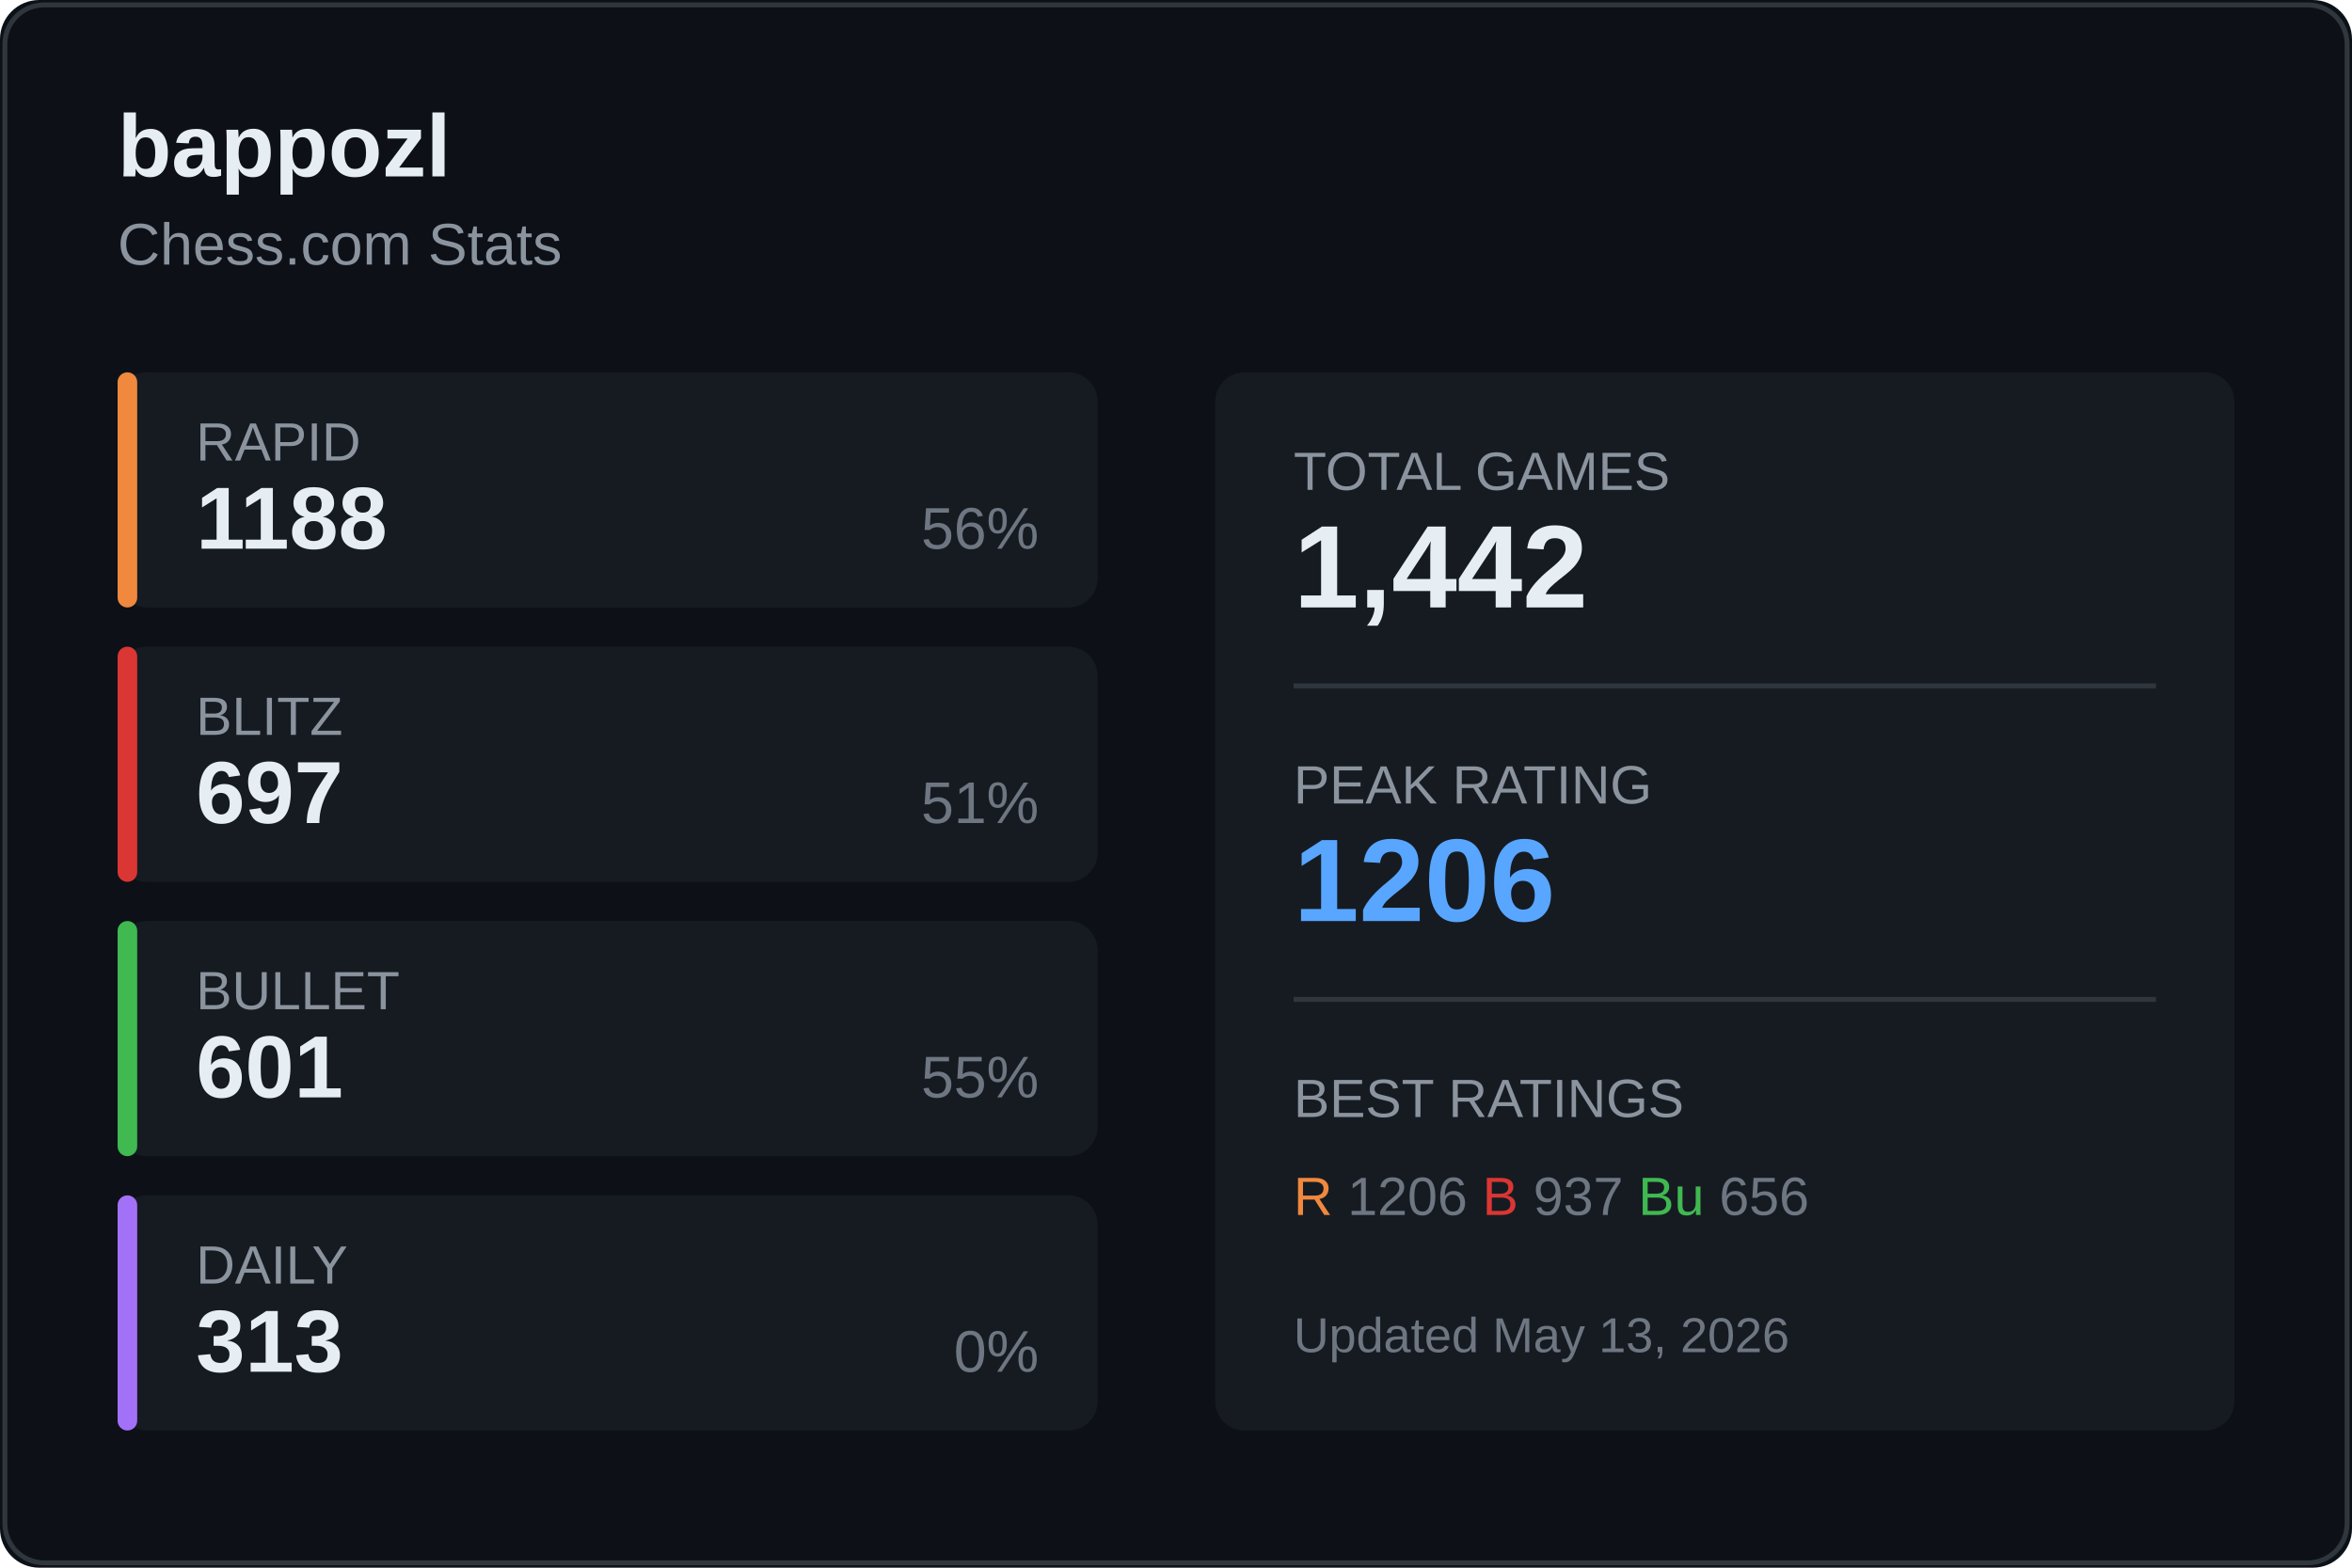
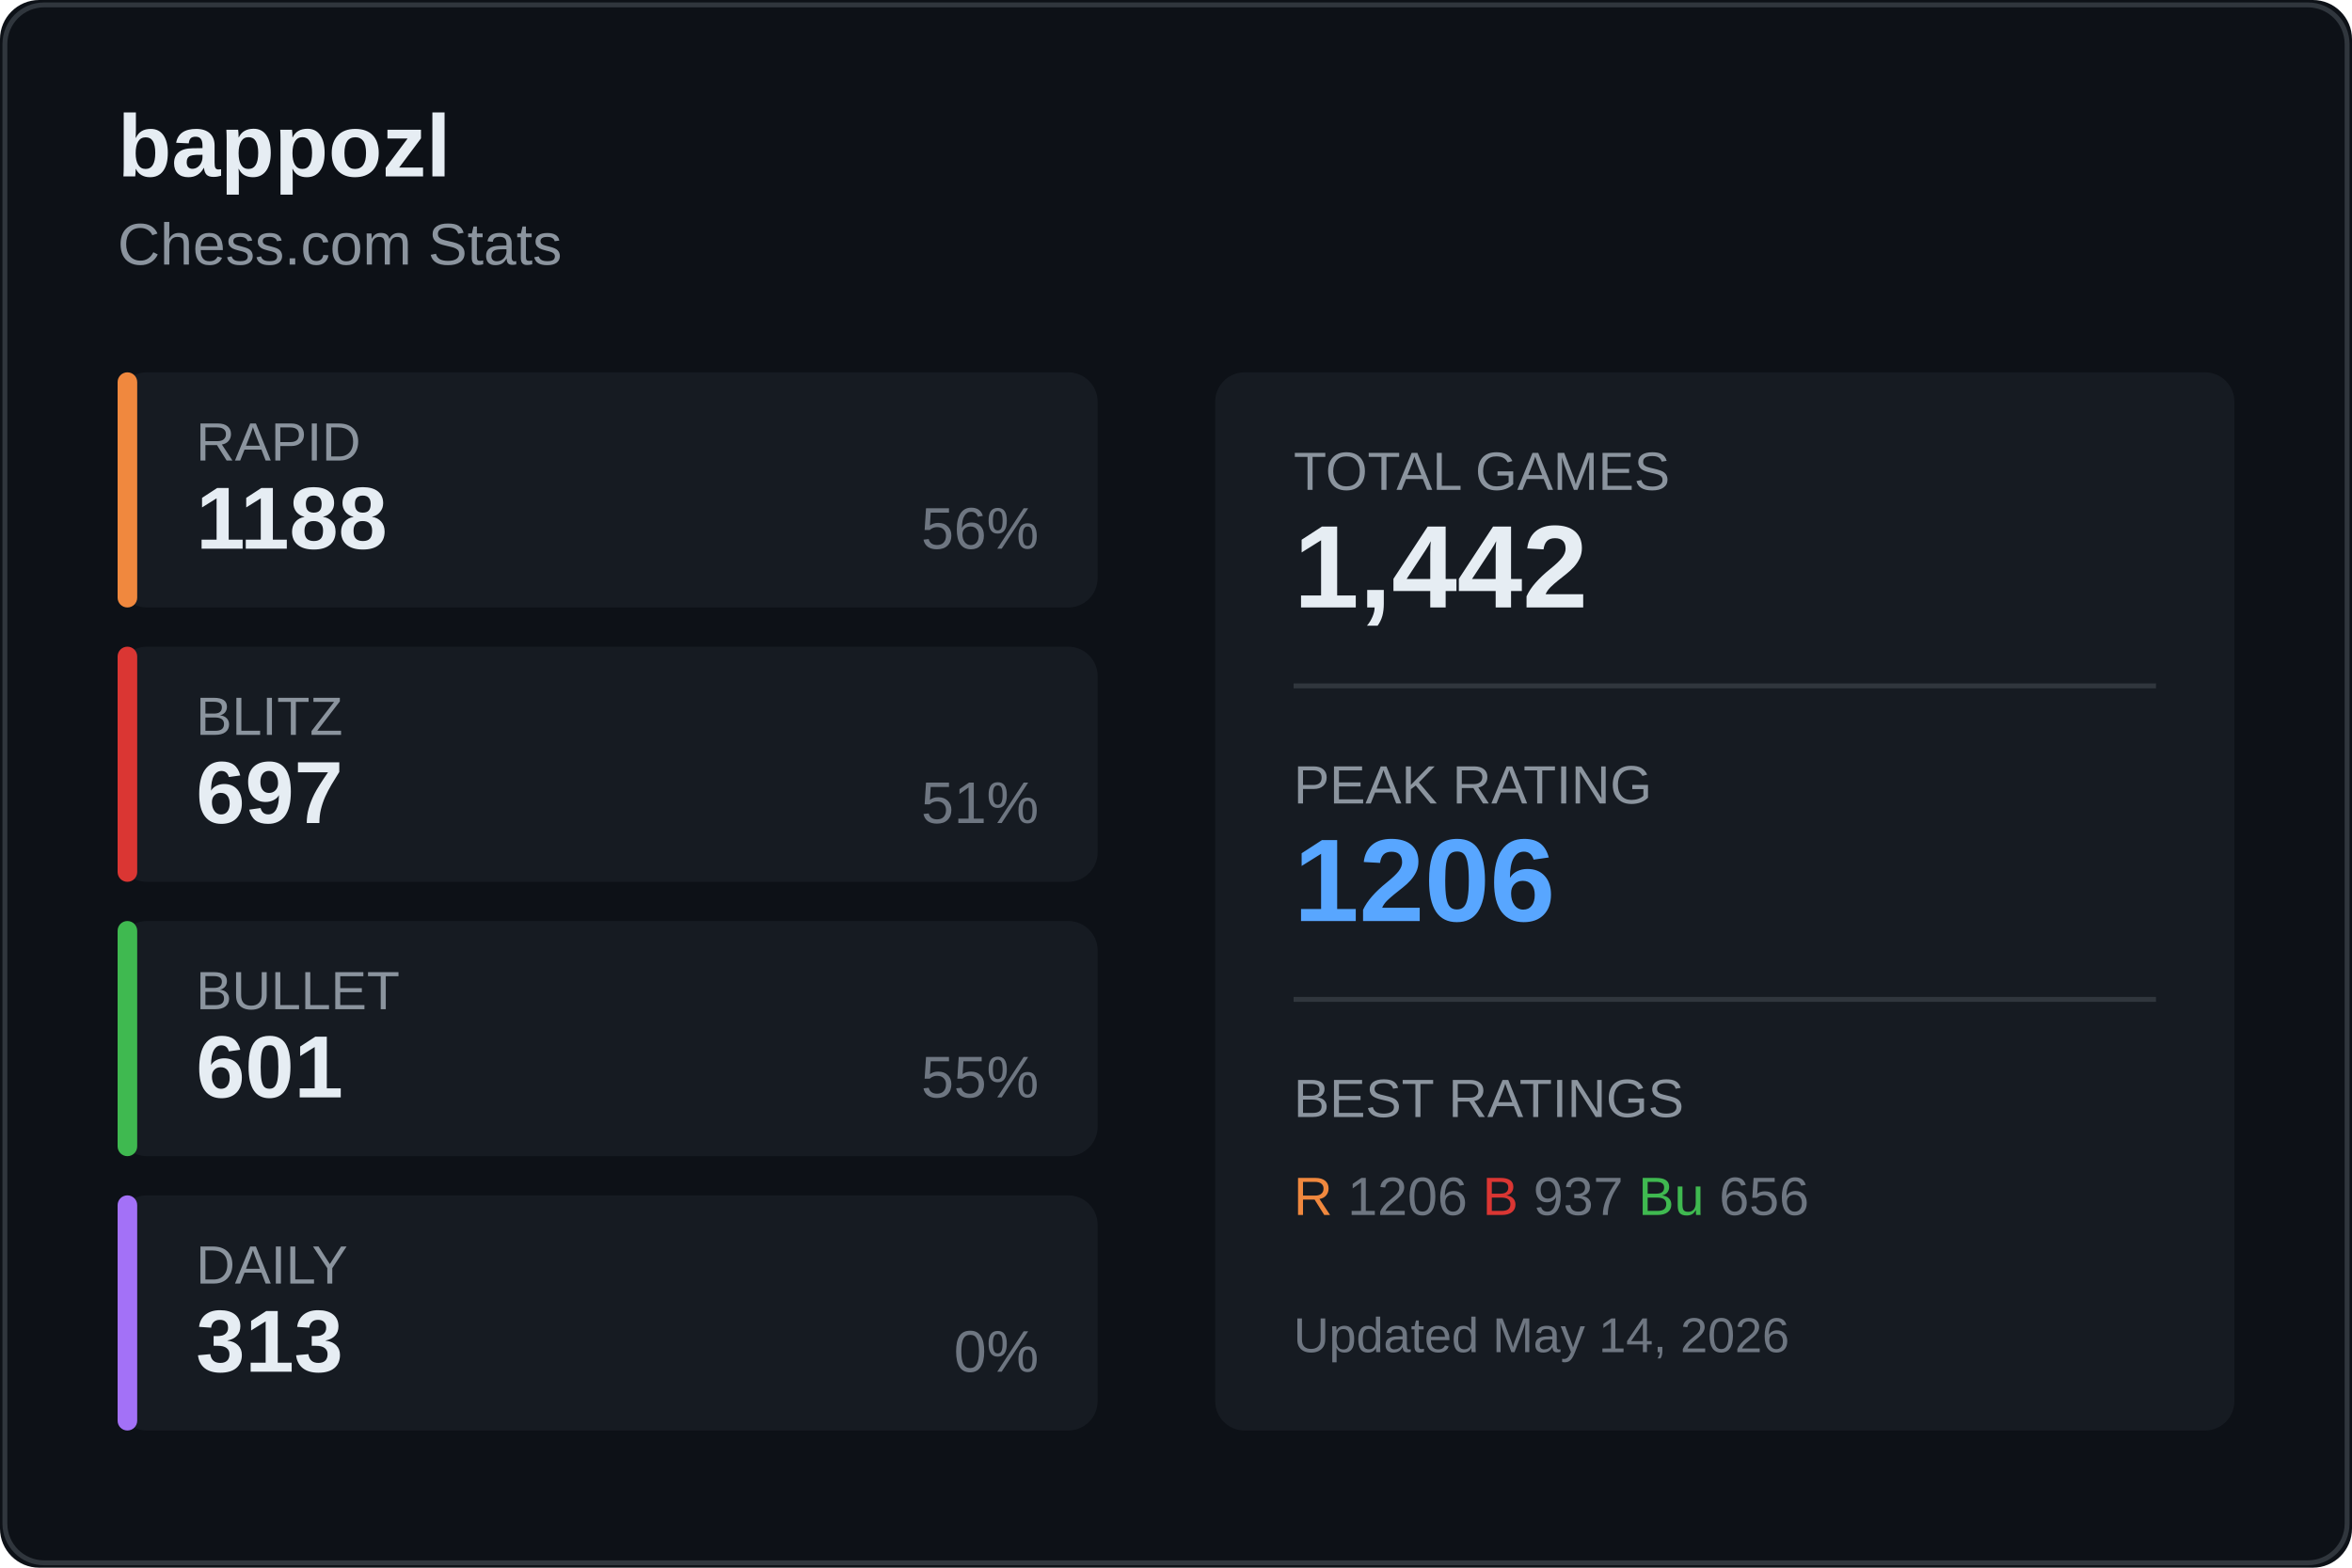
<svg xmlns="http://www.w3.org/2000/svg" width="480" height="320">
  <rect width="480" height="320" fill="#0d1117" rx="8" />
  <rect x="1" y="1" width="478" height="318" fill="none" stroke="#30363d" rx="8" />
  <text x="24" y="36" fill="#e6edf3" font-size="18" font-weight="600" font-family="Segoe UI, Arial, sans-serif">
    bappozl
  </text>
  <text x="24" y="54" fill="#8b949e" font-size="12" font-family="Segoe UI, Arial, sans-serif">
    Chess.com Stats
  </text>
  <g transform="translate(24, 76)">
    <rect width="200" height="48" fill="#161b22" rx="6" />
    <rect width="4" height="48" fill="#f0883e" rx="2" />
    <text x="16" y="18" fill="#8b949e" font-size="11" font-family="Segoe UI, Arial, sans-serif">RAPID</text>
    <text x="16" y="36" fill="#e6edf3" font-size="18" font-weight="600" font-family="Segoe UI, Arial, sans-serif">1188</text>
    <text x="188" y="36" fill="#6e7681" font-size="12" font-family="Segoe UI, Arial, sans-serif" text-anchor="end">56%</text>
  </g>
  <g transform="translate(24, 132)">
    <rect width="200" height="48" fill="#161b22" rx="6" />
    <rect width="4" height="48" fill="#da3633" rx="2" />
    <text x="16" y="18" fill="#8b949e" font-size="11" font-family="Segoe UI, Arial, sans-serif">BLITZ</text>
    <text x="16" y="36" fill="#e6edf3" font-size="18" font-weight="600" font-family="Segoe UI, Arial, sans-serif">697</text>
    <text x="188" y="36" fill="#6e7681" font-size="12" font-family="Segoe UI, Arial, sans-serif" text-anchor="end">51%</text>
  </g>
  <g transform="translate(24, 188)">
    <rect width="200" height="48" fill="#161b22" rx="6" />
    <rect width="4" height="48" fill="#3fb950" rx="2" />
    <text x="16" y="18" fill="#8b949e" font-size="11" font-family="Segoe UI, Arial, sans-serif">BULLET</text>
    <text x="16" y="36" fill="#e6edf3" font-size="18" font-weight="600" font-family="Segoe UI, Arial, sans-serif">601</text>
    <text x="188" y="36" fill="#6e7681" font-size="12" font-family="Segoe UI, Arial, sans-serif" text-anchor="end">55%</text>
  </g>
  <g transform="translate(24, 244)">
    <rect width="200" height="48" fill="#161b22" rx="6" />
    <rect width="4" height="48" fill="#a371f7" rx="2" />
    <text x="16" y="18" fill="#8b949e" font-size="11" font-family="Segoe UI, Arial, sans-serif">DAILY</text>
    <text x="16" y="36" fill="#e6edf3" font-size="18" font-weight="600" font-family="Segoe UI, Arial, sans-serif">313</text>
    <text x="188" y="36" fill="#6e7681" font-size="12" font-family="Segoe UI, Arial, sans-serif" text-anchor="end">0%</text>
  </g>
  <g transform="translate(248, 76)">
    <rect width="208" height="216" fill="#161b22" rx="6" />
    <text x="16" y="24" fill="#8b949e" font-size="11" font-family="Segoe UI, Arial, sans-serif">TOTAL GAMES</text>
    <text x="16" y="48" fill="#e6edf3" font-size="24" font-weight="600" font-family="Segoe UI, Arial, sans-serif">1,442</text>
    <line x1="16" y1="64" x2="192" y2="64" stroke="#30363d" />
    <text x="16" y="88" fill="#8b949e" font-size="11" font-family="Segoe UI, Arial, sans-serif">PEAK RATING</text>
    <text x="16" y="112" fill="#58a6ff" font-size="24" font-weight="600" font-family="Segoe UI, Arial, sans-serif">1206</text>
    <line x1="16" y1="128" x2="192" y2="128" stroke="#30363d" />
    <text x="16" y="152" fill="#8b949e" font-size="11" font-family="Segoe UI, Arial, sans-serif">BEST RATINGS</text>
    <text x="16" y="172" fill="#6e7681" font-size="11" font-family="Segoe UI, Arial, sans-serif">
      <tspan fill="#f0883e">R</tspan> 1206
      <tspan fill="#da3633">B</tspan> 937
      <tspan fill="#3fb950">Bu</tspan> 656
    </text>
    <text x="16" y="200" fill="#6e7681" font-size="10" font-family="Segoe UI, Arial, sans-serif">
-       Updated May 13, 2026
+       Updated May 14, 2026
    </text>
  </g>
</svg>
